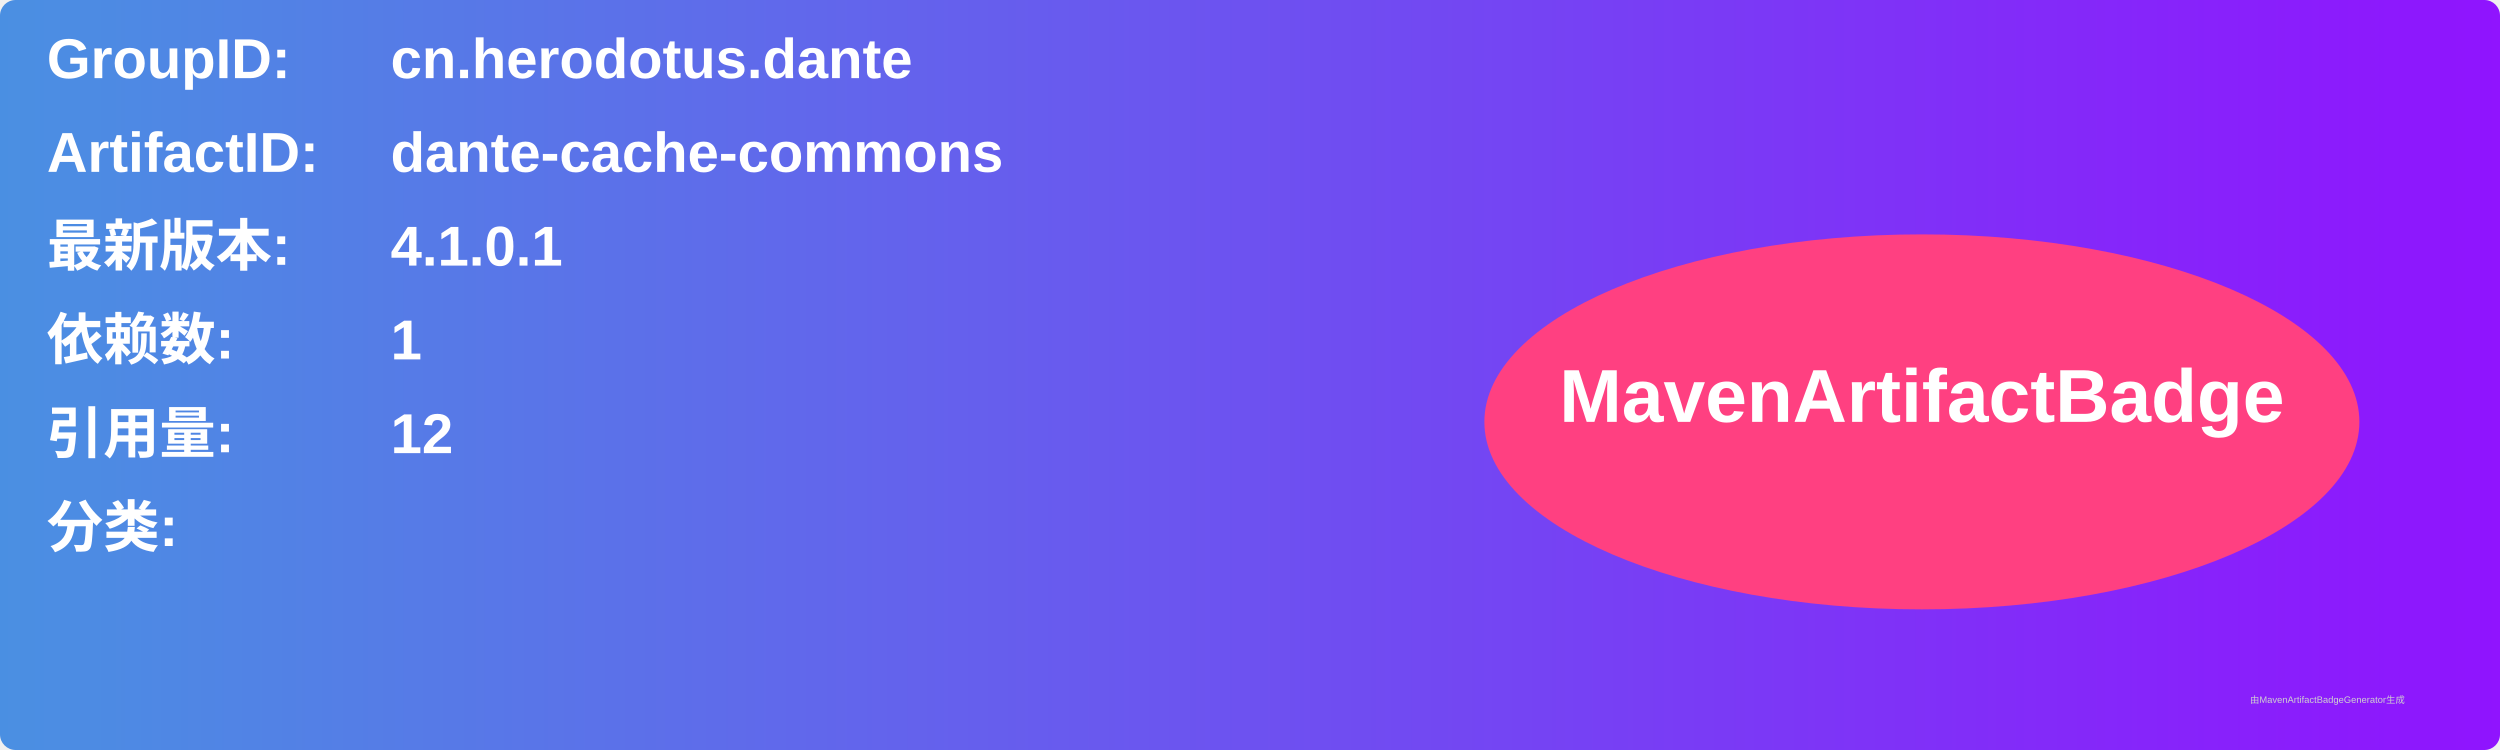
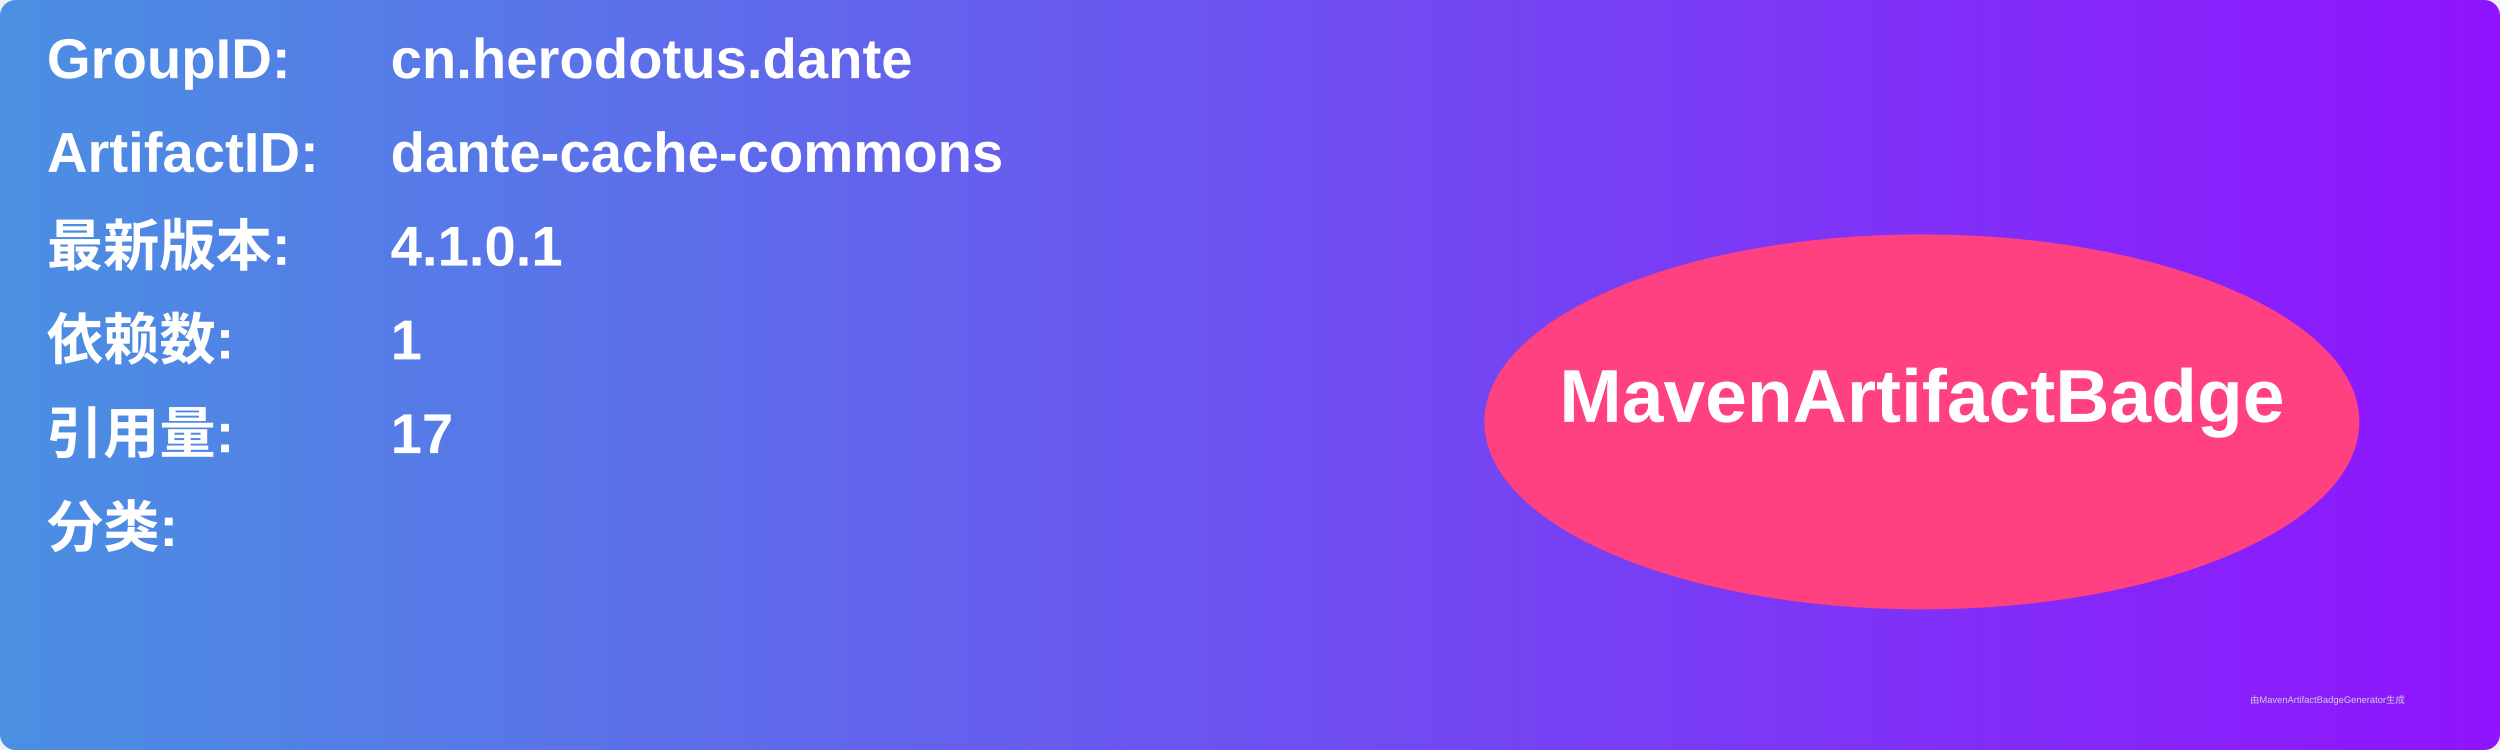
<svg xmlns="http://www.w3.org/2000/svg" width="800" height="240" viewBox="0 0 800 240">
  <linearGradient id="grad" x1="0%" y1="0%" x2="100%" y2="0%">
    <stop offset="0%" stop-color="#4a90e2" />
    <stop offset="100%" stop-color="#9013fe" />
  </linearGradient>
  <rect width="100%" height="100%" rx="5" ry="5" fill="url(#grad)" />
  <g transform="translate(15, 15)">
    <text x="0" y="10" font-family="Arial" font-size="18" fill="white" font-weight="bold" width="260">GroupID:</text>
    <text x="110" y="10" font-family="Arial" font-size="18" fill="white" font-weight="bold" width="460">cn.herodotus.dante</text>
    <text x="0" y="40" font-family="Arial" font-size="18" fill="white" font-weight="bold" width="260">ArtifactID:</text>
    <text x="110" y="40" font-family="Arial" font-size="18" fill="white" font-weight="bold" width="460">dante-cache-commons</text>
    <text x="0" y="70" font-family="Arial" font-size="18" fill="white" font-weight="bold">最新版本:</text>
    <text x="110" y="70" font-family="Arial" font-size="18" fill="white" font-weight="bold">
      <tspan font-weight="bold">4.1.0.1</tspan>
    </text>
    <text x="0" y="100" font-family="Arial" font-size="18" fill="white" font-weight="bold">依赖数: </text>
    <text x="110" y="100" font-family="Arial" font-size="18" fill="white">
      <tspan font-weight="bold">1</tspan>
    </text>
    <text x="0" y="130" font-family="Arial" font-size="18" fill="white" font-weight="bold">引用量: </text>
    <text x="110" y="130" font-family="Arial" font-size="18" fill="white">
-       <tspan font-weight="bold">12</tspan>
+       <tspan font-weight="bold">17</tspan>
    </text>
    <text x="0" y="160" font-family="Arial" font-size="18" fill="white" font-weight="bold">分类:</text>
    <text x="10" y="190" font-family="Arial" font-size="10" fill="white">
      <tspan font-weight="bold" />
    </text>
    <ellipse cx="600" cy="120" rx="140" ry="60" fill="#ff4081" />
    <text x="600" y="120" text-anchor="middle" font-family="Arial" font-size="24" fill="white" font-weight="bold">MavenArtifactBadge</text>
  </g>
  <text x="720" y="225" font-family="Arial" font-size="3" fill="#d0d0d0">由MavenArtifactBadgeGenerator生成</text>
</svg>
